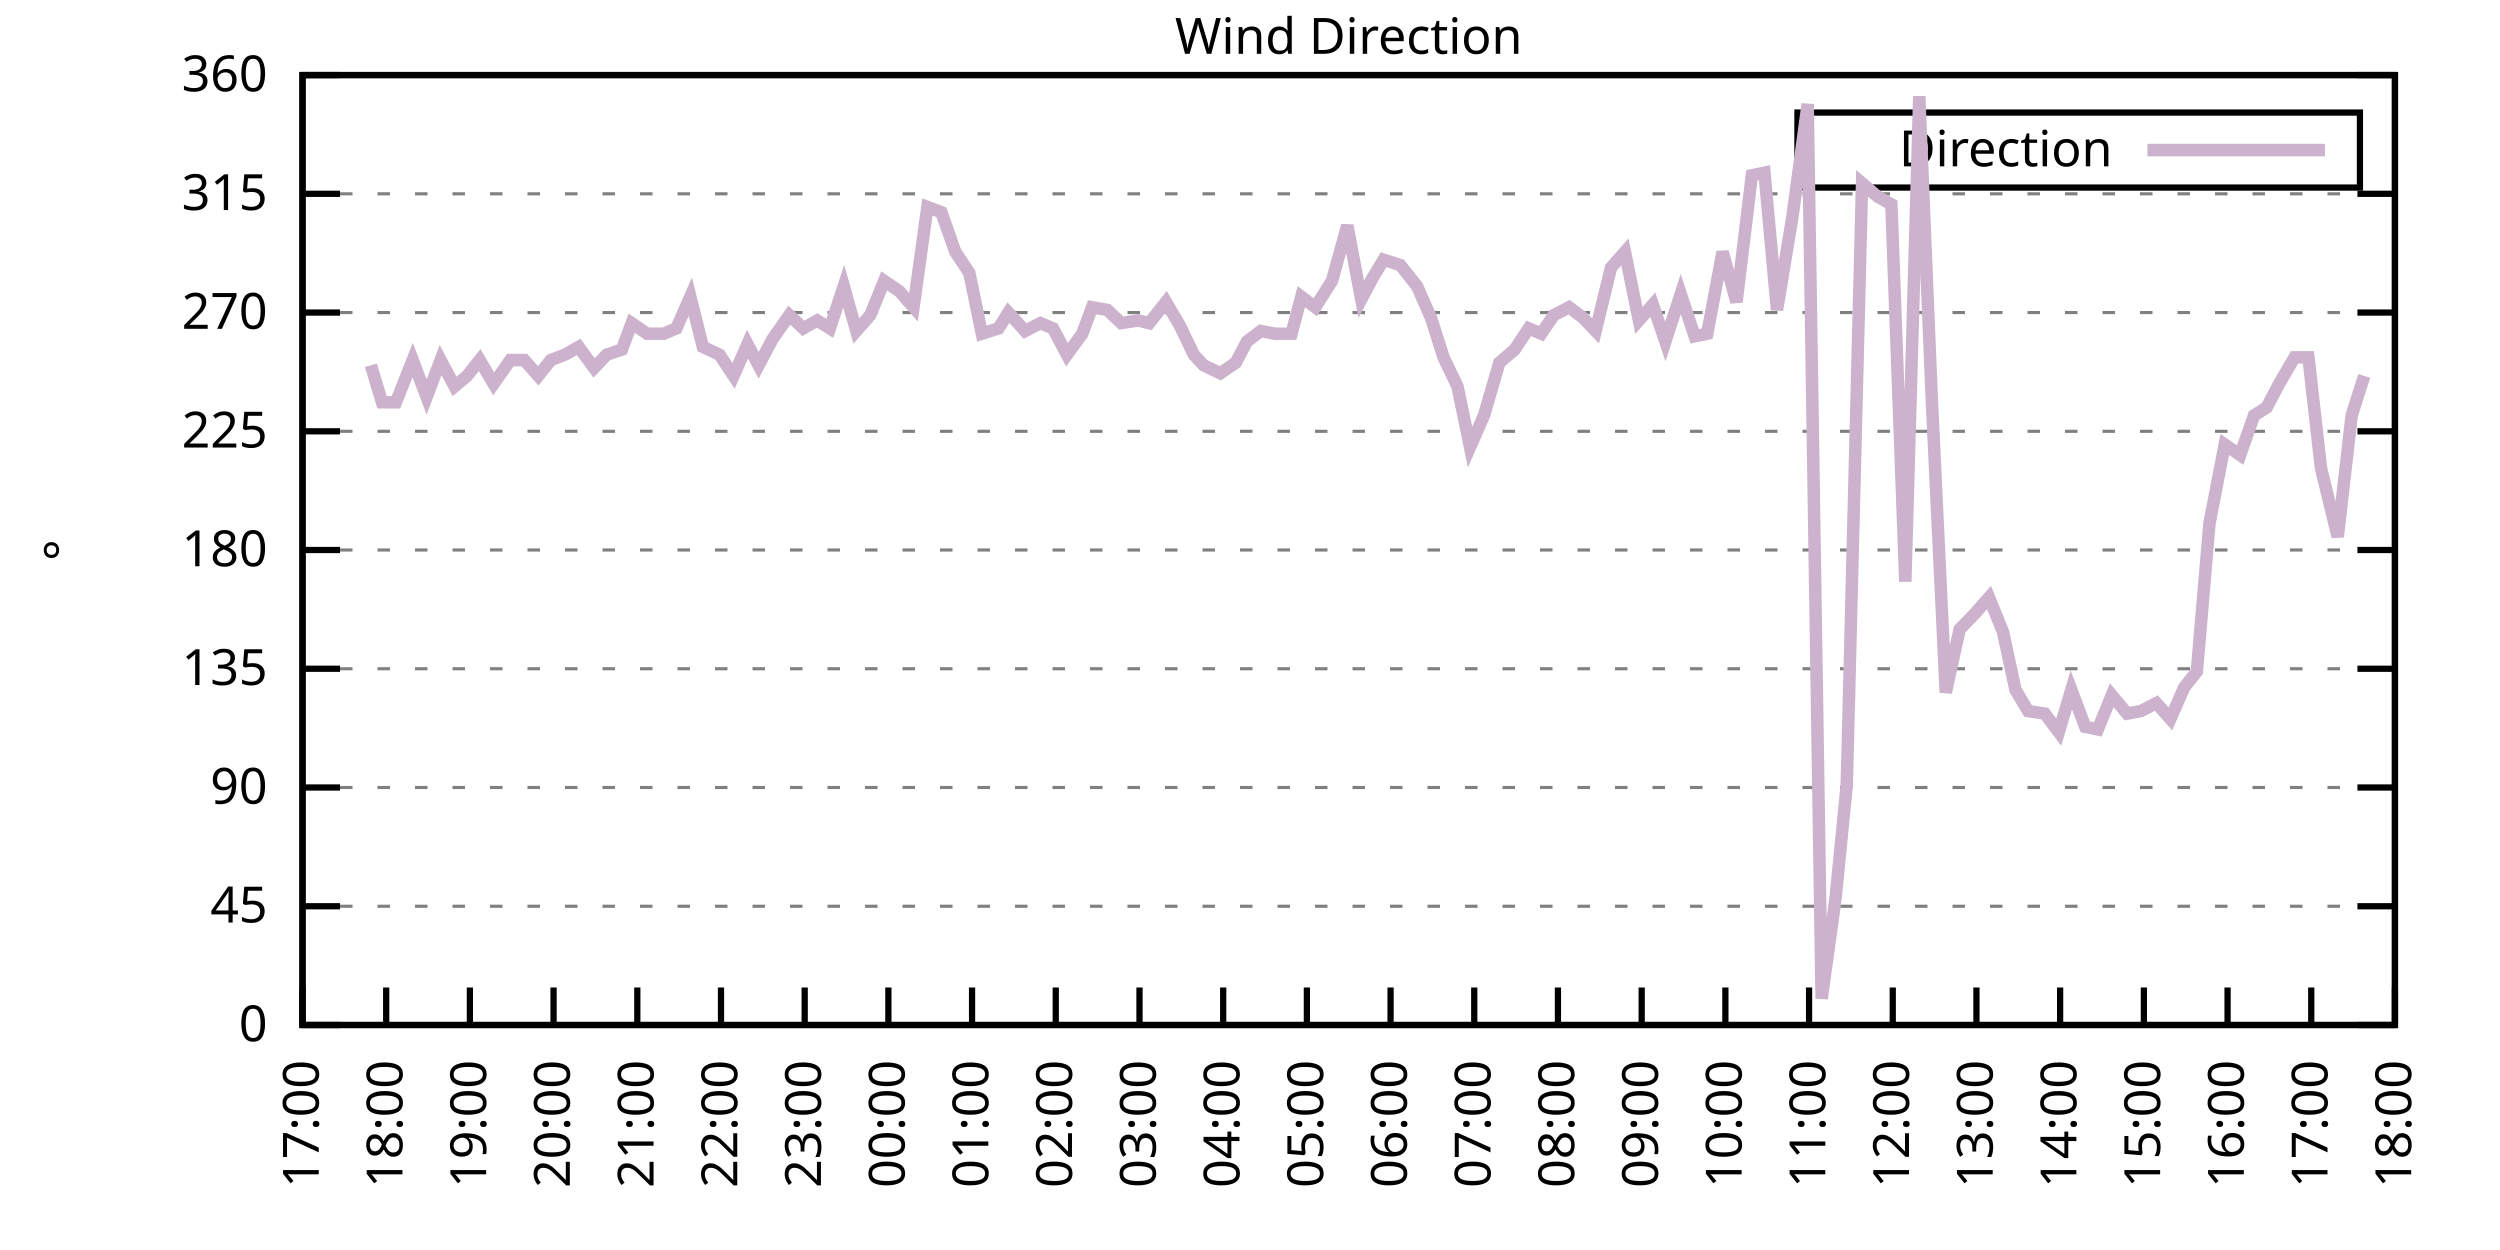
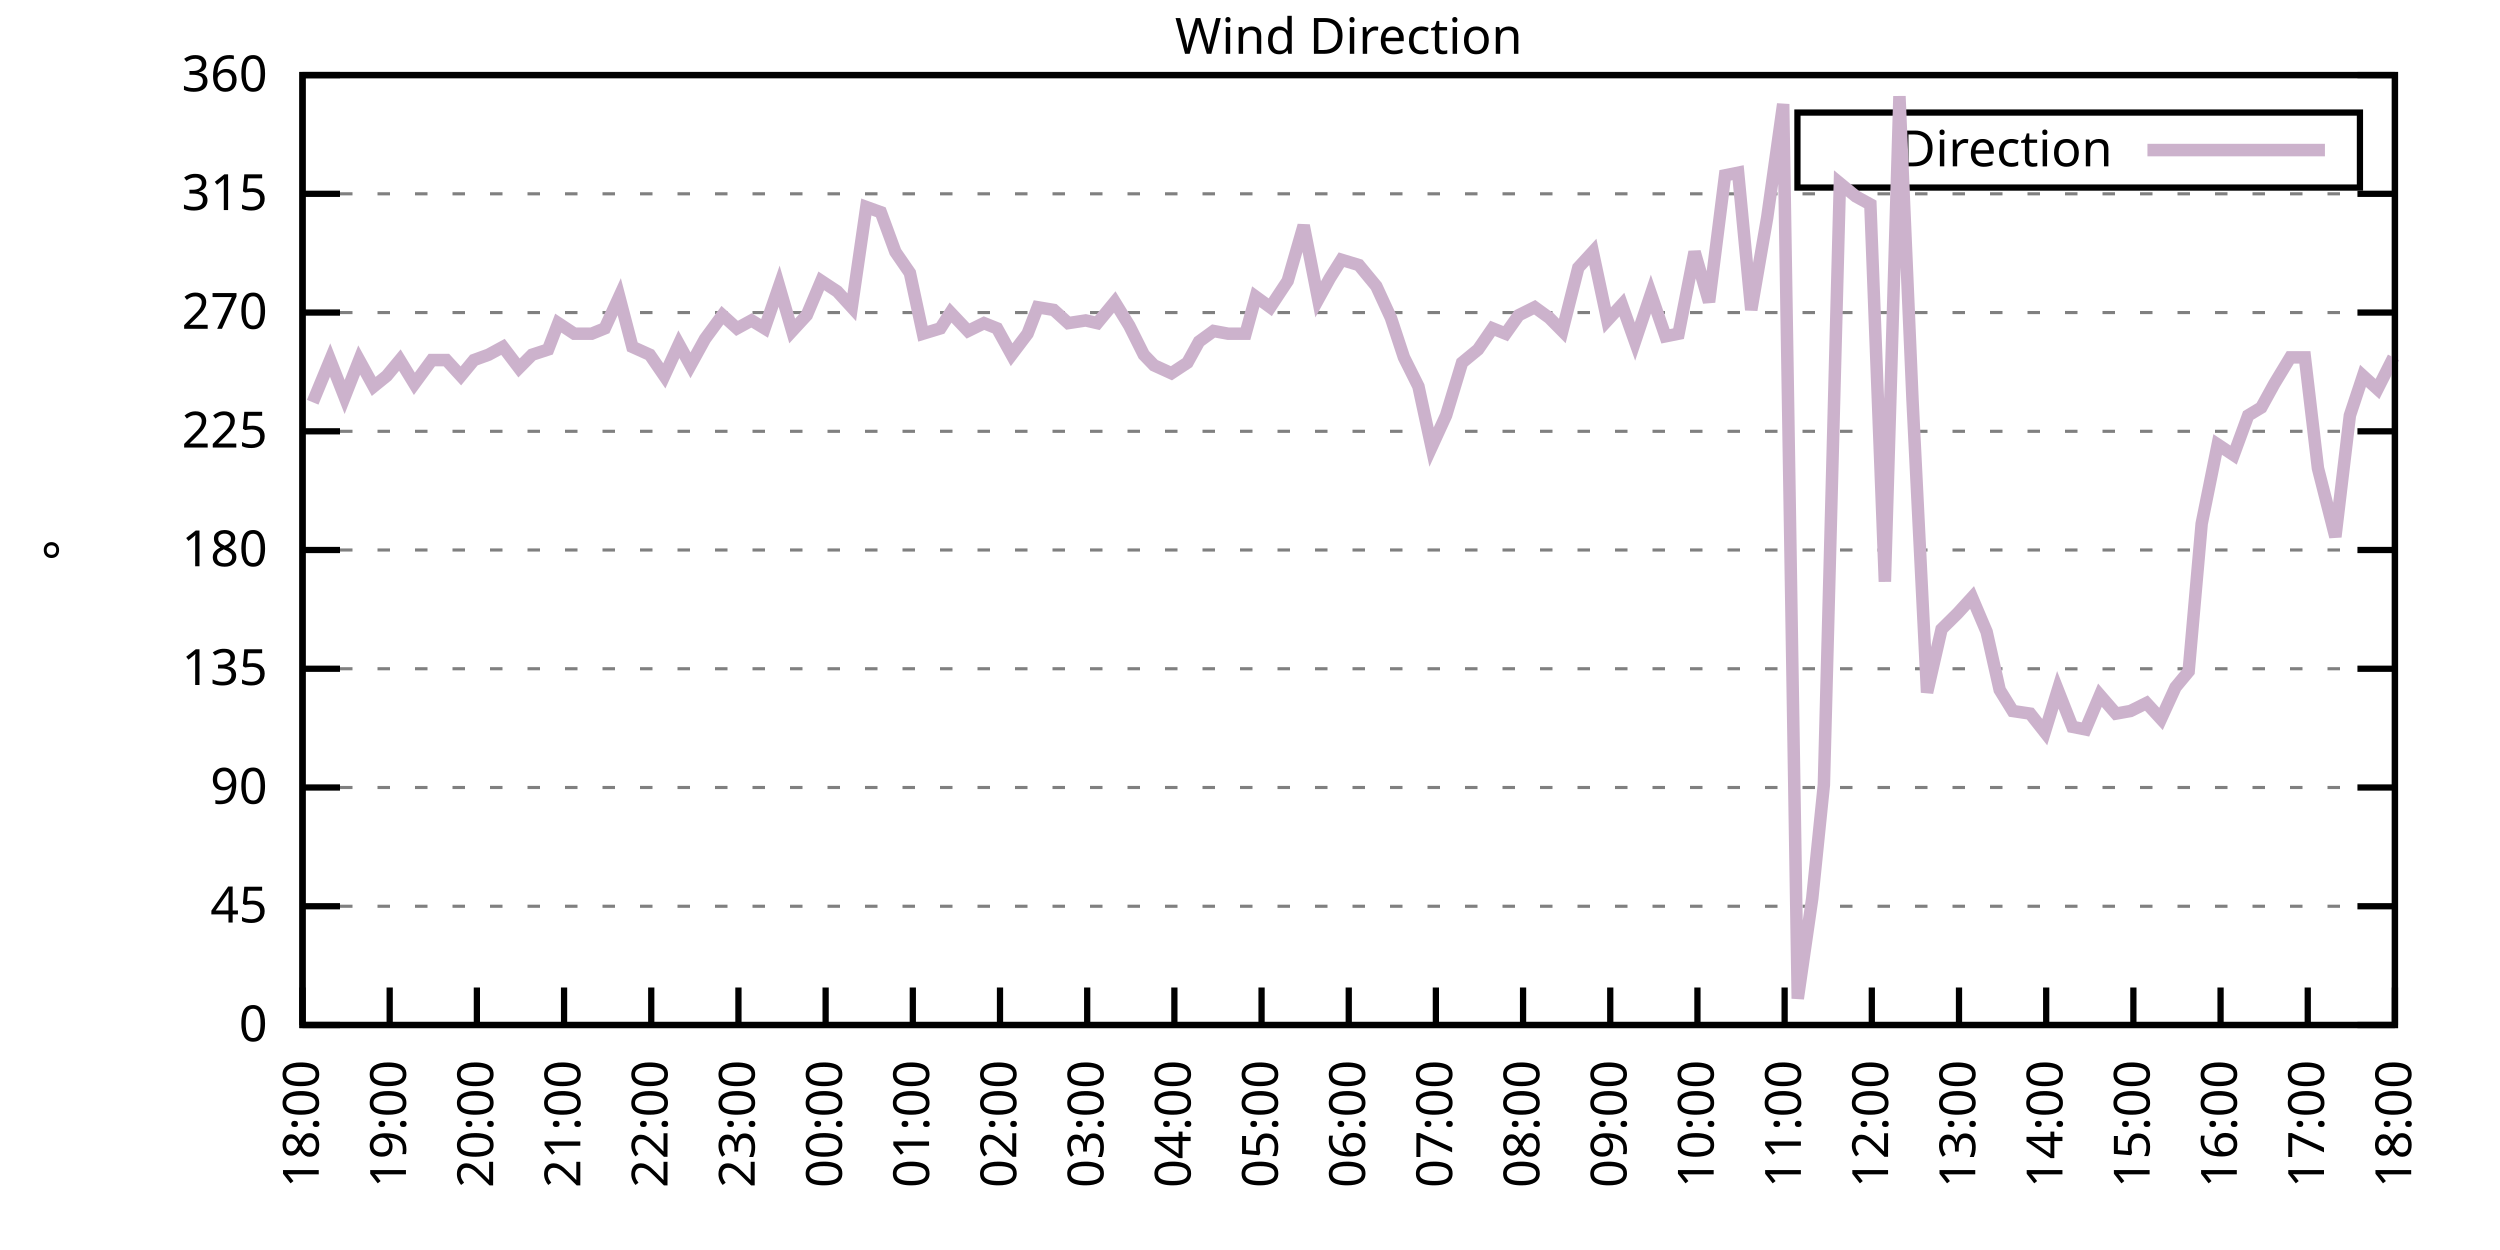
<svg xmlns="http://www.w3.org/2000/svg" xmlns:xlink="http://www.w3.org/1999/xlink" width="400" height="200" viewBox="0 0 400 200">
  <g id="gnuplot_canvas">
    <rect x="0" y="0" width="400" height="200" fill="none" />
    <defs>
      <circle id="gpDot" r="0.5" stroke-width="0.5" stroke="currentColor" />
      <path id="gpPt0" stroke-width="0.333" stroke="currentColor" d="M-1,0 h2 M0,-1 v2" />
      <path id="gpPt1" stroke-width="0.333" stroke="currentColor" d="M-1,-1 L1,1 M1,-1 L-1,1" />
      <path id="gpPt2" stroke-width="0.333" stroke="currentColor" d="M-1,0 L1,0 M0,-1 L0,1 M-1,-1 L1,1 M-1,1 L1,-1" />
      <rect id="gpPt3" stroke-width="0.333" stroke="currentColor" x="-1" y="-1" width="2" height="2" />
      <rect id="gpPt4" stroke-width="0.333" stroke="currentColor" fill="currentColor" x="-1" y="-1" width="2" height="2" />
      <circle id="gpPt5" stroke-width="0.333" stroke="currentColor" cx="0" cy="0" r="1" />
      <use xlink:href="#gpPt5" id="gpPt6" fill="currentColor" stroke="none" />
      <path id="gpPt7" stroke-width="0.333" stroke="currentColor" d="M0,-1.33 L-1.33,0.67 L1.33,0.67 z" />
      <use xlink:href="#gpPt7" id="gpPt8" fill="currentColor" stroke="none" />
      <use xlink:href="#gpPt7" id="gpPt9" stroke="currentColor" transform="rotate(180)" />
      <use xlink:href="#gpPt9" id="gpPt10" fill="currentColor" stroke="none" />
      <use xlink:href="#gpPt3" id="gpPt11" stroke="currentColor" transform="rotate(45)" />
      <use xlink:href="#gpPt11" id="gpPt12" fill="currentColor" stroke="none" />
      <path id="gpPt13" stroke-width="0.333" stroke="currentColor" d="M0,1.330 L1.265,0.411 L0.782,-1.067 L-0.782,-1.076 L-1.265,0.411 z" />
      <use xlink:href="#gpPt13" id="gpPt14" fill="currentColor" stroke="none" />
      <filter id="textbox" filterUnits="objectBoundingBox" x="0" y="0" height="1" width="1">
        <feFlood flood-color="white" flood-opacity="1" result="bgnd" />
        <feComposite in="SourceGraphic" in2="bgnd" operator="atop" />
      </filter>
      <filter id="greybox" filterUnits="objectBoundingBox" x="0" y="0" height="1" width="1">
        <feFlood flood-color="lightgrey" flood-opacity="1" result="grey" />
        <feComposite in="SourceGraphic" in2="grey" operator="atop" />
      </filter>
    </defs>
    <g fill="none" color="white" stroke="currentColor" stroke-width="1.00" stroke-linecap="butt" stroke-linejoin="miter">
</g>
    <g fill="none" color="black" stroke="currentColor" stroke-width="1.00" stroke-linecap="butt" stroke-linejoin="miter">
      <g stroke="none" shape-rendering="crispEdges">
        <polygon fill="rgb(255, 255, 255)" points="48.40,164.00 383.18,164.00 383.18,12.02 48.40,12.02 " />
      </g>
    </g>
    <g fill="none" color="black" stroke="currentColor" stroke-width="1.00" stroke-linecap="butt" stroke-linejoin="miter">
</g>
    <g fill="none" color="black" stroke="black" stroke-width="0.50" stroke-linecap="butt" stroke-linejoin="miter">
</g>
    <g fill="none" color="gray" stroke="currentColor" stroke-width="0.50" stroke-linecap="butt" stroke-linejoin="miter">
      <path stroke="gray" stroke-dasharray="2,4" class="gridline" d="M48.40,164.00 L383.19,164.00  " />
    </g>
    <g fill="none" color="gray" stroke="gray" stroke-width="1.00" stroke-linecap="butt" stroke-linejoin="miter">
</g>
    <g fill="none" color="black" stroke="currentColor" stroke-width="1.00" stroke-linecap="butt" stroke-linejoin="miter">
      <path stroke="black" d="M48.40,164.00 L54.40,164.00 M383.19,164.00 L377.19,164.00  " />
      <g transform="translate(42.80,166.60)" stroke="none" fill="black" font-family="Sans" font-size="8.00" text-anchor="end">
        <text>
          <tspan font-family="Sans"> 0</tspan>
        </text>
      </g>
    </g>
    <g fill="none" color="black" stroke="currentColor" stroke-width="1.00" stroke-linecap="butt" stroke-linejoin="miter">
</g>
    <g fill="none" color="black" stroke="black" stroke-width="0.50" stroke-linecap="butt" stroke-linejoin="miter">
</g>
    <g fill="none" color="gray" stroke="currentColor" stroke-width="0.50" stroke-linecap="butt" stroke-linejoin="miter">
      <path stroke="gray" stroke-dasharray="2,4" class="gridline" d="M48.40,145.00 L383.19,145.00  " />
    </g>
    <g fill="none" color="gray" stroke="gray" stroke-width="1.00" stroke-linecap="butt" stroke-linejoin="miter">
</g>
    <g fill="none" color="black" stroke="currentColor" stroke-width="1.00" stroke-linecap="butt" stroke-linejoin="miter">
      <path stroke="black" d="M48.40,145.00 L54.40,145.00 M383.19,145.00 L377.19,145.00  " />
      <g transform="translate(42.80,147.60)" stroke="none" fill="black" font-family="Sans" font-size="8.00" text-anchor="end">
        <text>
          <tspan font-family="Sans"> 45</tspan>
        </text>
      </g>
    </g>
    <g fill="none" color="black" stroke="currentColor" stroke-width="1.00" stroke-linecap="butt" stroke-linejoin="miter">
</g>
    <g fill="none" color="black" stroke="black" stroke-width="0.50" stroke-linecap="butt" stroke-linejoin="miter">
</g>
    <g fill="none" color="gray" stroke="currentColor" stroke-width="0.50" stroke-linecap="butt" stroke-linejoin="miter">
      <path stroke="gray" stroke-dasharray="2,4" class="gridline" d="M48.40,126.00 L383.19,126.00  " />
    </g>
    <g fill="none" color="gray" stroke="gray" stroke-width="1.00" stroke-linecap="butt" stroke-linejoin="miter">
</g>
    <g fill="none" color="black" stroke="currentColor" stroke-width="1.00" stroke-linecap="butt" stroke-linejoin="miter">
      <path stroke="black" d="M48.40,126.00 L54.40,126.00 M383.19,126.00 L377.19,126.00  " />
      <g transform="translate(42.80,128.60)" stroke="none" fill="black" font-family="Sans" font-size="8.00" text-anchor="end">
        <text>
          <tspan font-family="Sans"> 90</tspan>
        </text>
      </g>
    </g>
    <g fill="none" color="black" stroke="currentColor" stroke-width="1.00" stroke-linecap="butt" stroke-linejoin="miter">
</g>
    <g fill="none" color="black" stroke="black" stroke-width="0.50" stroke-linecap="butt" stroke-linejoin="miter">
</g>
    <g fill="none" color="gray" stroke="currentColor" stroke-width="0.50" stroke-linecap="butt" stroke-linejoin="miter">
      <path stroke="gray" stroke-dasharray="2,4" class="gridline" d="M48.40,107.00 L383.19,107.00  " />
    </g>
    <g fill="none" color="gray" stroke="gray" stroke-width="1.00" stroke-linecap="butt" stroke-linejoin="miter">
</g>
    <g fill="none" color="black" stroke="currentColor" stroke-width="1.00" stroke-linecap="butt" stroke-linejoin="miter">
      <path stroke="black" d="M48.40,107.00 L54.40,107.00 M383.19,107.00 L377.19,107.00  " />
      <g transform="translate(42.80,109.60)" stroke="none" fill="black" font-family="Sans" font-size="8.00" text-anchor="end">
        <text>
          <tspan font-family="Sans"> 135</tspan>
        </text>
      </g>
    </g>
    <g fill="none" color="black" stroke="currentColor" stroke-width="1.00" stroke-linecap="butt" stroke-linejoin="miter">
</g>
    <g fill="none" color="black" stroke="black" stroke-width="0.50" stroke-linecap="butt" stroke-linejoin="miter">
</g>
    <g fill="none" color="gray" stroke="currentColor" stroke-width="0.50" stroke-linecap="butt" stroke-linejoin="miter">
      <path stroke="gray" stroke-dasharray="2,4" class="gridline" d="M48.40,88.00 L383.19,88.00  " />
    </g>
    <g fill="none" color="gray" stroke="gray" stroke-width="1.00" stroke-linecap="butt" stroke-linejoin="miter">
</g>
    <g fill="none" color="black" stroke="currentColor" stroke-width="1.00" stroke-linecap="butt" stroke-linejoin="miter">
      <path stroke="black" d="M48.40,88.00 L54.40,88.00 M383.19,88.00 L377.19,88.00  " />
      <g transform="translate(42.80,90.60)" stroke="none" fill="black" font-family="Sans" font-size="8.00" text-anchor="end">
        <text>
          <tspan font-family="Sans"> 180</tspan>
        </text>
      </g>
    </g>
    <g fill="none" color="black" stroke="currentColor" stroke-width="1.00" stroke-linecap="butt" stroke-linejoin="miter">
</g>
    <g fill="none" color="black" stroke="black" stroke-width="0.50" stroke-linecap="butt" stroke-linejoin="miter">
</g>
    <g fill="none" color="gray" stroke="currentColor" stroke-width="0.50" stroke-linecap="butt" stroke-linejoin="miter">
      <path stroke="gray" stroke-dasharray="2,4" class="gridline" d="M48.40,69.01 L383.19,69.01  " />
    </g>
    <g fill="none" color="gray" stroke="gray" stroke-width="1.00" stroke-linecap="butt" stroke-linejoin="miter">
</g>
    <g fill="none" color="black" stroke="currentColor" stroke-width="1.00" stroke-linecap="butt" stroke-linejoin="miter">
      <path stroke="black" d="M48.40,69.01 L54.40,69.01 M383.19,69.01 L377.19,69.01  " />
      <g transform="translate(42.80,71.61)" stroke="none" fill="black" font-family="Sans" font-size="8.00" text-anchor="end">
        <text>
          <tspan font-family="Sans"> 225</tspan>
        </text>
      </g>
    </g>
    <g fill="none" color="black" stroke="currentColor" stroke-width="1.00" stroke-linecap="butt" stroke-linejoin="miter">
</g>
    <g fill="none" color="black" stroke="black" stroke-width="0.50" stroke-linecap="butt" stroke-linejoin="miter">
</g>
    <g fill="none" color="gray" stroke="currentColor" stroke-width="0.50" stroke-linecap="butt" stroke-linejoin="miter">
      <path stroke="gray" stroke-dasharray="2,4" class="gridline" d="M48.40,50.01 L383.19,50.01  " />
    </g>
    <g fill="none" color="gray" stroke="gray" stroke-width="1.00" stroke-linecap="butt" stroke-linejoin="miter">
</g>
    <g fill="none" color="black" stroke="currentColor" stroke-width="1.00" stroke-linecap="butt" stroke-linejoin="miter">
      <path stroke="black" d="M48.40,50.01 L54.40,50.01 M383.19,50.01 L377.19,50.01  " />
      <g transform="translate(42.80,52.61)" stroke="none" fill="black" font-family="Sans" font-size="8.00" text-anchor="end">
        <text>
          <tspan font-family="Sans"> 270</tspan>
        </text>
      </g>
    </g>
    <g fill="none" color="black" stroke="currentColor" stroke-width="1.00" stroke-linecap="butt" stroke-linejoin="miter">
</g>
    <g fill="none" color="black" stroke="black" stroke-width="0.50" stroke-linecap="butt" stroke-linejoin="miter">
</g>
    <g fill="none" color="gray" stroke="currentColor" stroke-width="0.50" stroke-linecap="butt" stroke-linejoin="miter">
      <path stroke="gray" stroke-dasharray="2,4" class="gridline" d="M48.40,31.01 L383.19,31.01  " />
    </g>
    <g fill="none" color="gray" stroke="gray" stroke-width="1.00" stroke-linecap="butt" stroke-linejoin="miter">
</g>
    <g fill="none" color="black" stroke="currentColor" stroke-width="1.00" stroke-linecap="butt" stroke-linejoin="miter">
      <path stroke="black" d="M48.40,31.01 L54.40,31.01 M383.19,31.01 L377.19,31.01  " />
      <g transform="translate(42.80,33.61)" stroke="none" fill="black" font-family="Sans" font-size="8.00" text-anchor="end">
        <text>
          <tspan font-family="Sans"> 315</tspan>
        </text>
      </g>
    </g>
    <g fill="none" color="black" stroke="currentColor" stroke-width="1.00" stroke-linecap="butt" stroke-linejoin="miter">
</g>
    <g fill="none" color="black" stroke="black" stroke-width="0.50" stroke-linecap="butt" stroke-linejoin="miter">
</g>
    <g fill="none" color="gray" stroke="currentColor" stroke-width="0.50" stroke-linecap="butt" stroke-linejoin="miter">
      <path stroke="gray" stroke-dasharray="2,4" class="gridline" d="M48.40,12.01 L383.19,12.01  " />
    </g>
    <g fill="none" color="gray" stroke="gray" stroke-width="1.00" stroke-linecap="butt" stroke-linejoin="miter">
</g>
    <g fill="none" color="black" stroke="currentColor" stroke-width="1.00" stroke-linecap="butt" stroke-linejoin="miter">
      <path stroke="black" d="M48.40,12.01 L54.40,12.01 M383.19,12.01 L377.19,12.01  " />
      <g transform="translate(42.80,14.61)" stroke="none" fill="black" font-family="Sans" font-size="8.00" text-anchor="end">
        <text>
          <tspan font-family="Sans"> 360</tspan>
        </text>
      </g>
    </g>
    <g fill="none" color="black" stroke="currentColor" stroke-width="1.00" stroke-linecap="butt" stroke-linejoin="miter">
      <path stroke="black" d="M48.40,164.00 L48.40,158.00  " />
      <g transform="translate(51.00,169.60) rotate(270.00)" stroke="none" fill="black" font-family="Sans" font-size="8.00" text-anchor="end">
        <text>
-           <tspan font-family="Sans">17:00</tspan>
-         </text>
-       </g>
-     </g>
-     <g fill="none" color="black" stroke="currentColor" stroke-width="1.00" stroke-linecap="butt" stroke-linejoin="miter">
-       <path stroke="black" d="M61.79,164.00 L61.79,158.00  " />
-       <g transform="translate(64.39,169.60) rotate(270.00)" stroke="none" fill="black" font-family="Sans" font-size="8.00" text-anchor="end">
-         <text>
          <tspan font-family="Sans">18:00</tspan>
        </text>
      </g>
    </g>
    <g fill="none" color="black" stroke="currentColor" stroke-width="1.00" stroke-linecap="butt" stroke-linejoin="miter">
-       <path stroke="black" d="M75.18,164.00 L75.18,158.00  " />
-       <g transform="translate(77.78,169.60) rotate(270.00)" stroke="none" fill="black" font-family="Sans" font-size="8.00" text-anchor="end">
+       <path stroke="black" d="M62.35,164.00 L62.35,158.00  " />
+       <g transform="translate(64.95,169.60) rotate(270.00)" stroke="none" fill="black" font-family="Sans" font-size="8.00" text-anchor="end">
        <text>
          <tspan font-family="Sans">19:00</tspan>
        </text>
      </g>
    </g>
    <g fill="none" color="black" stroke="currentColor" stroke-width="1.00" stroke-linecap="butt" stroke-linejoin="miter">
-       <path stroke="black" d="M88.57,164.00 L88.57,158.00  " />
-       <g transform="translate(91.17,169.60) rotate(270.00)" stroke="none" fill="black" font-family="Sans" font-size="8.00" text-anchor="end">
+       <path stroke="black" d="M76.30,164.00 L76.30,158.00  " />
+       <g transform="translate(78.90,169.60) rotate(270.00)" stroke="none" fill="black" font-family="Sans" font-size="8.00" text-anchor="end">
        <text>
          <tspan font-family="Sans">20:00</tspan>
        </text>
      </g>
    </g>
    <g fill="none" color="black" stroke="currentColor" stroke-width="1.00" stroke-linecap="butt" stroke-linejoin="miter">
-       <path stroke="black" d="M101.97,164.00 L101.97,158.00  " />
-       <g transform="translate(104.57,169.60) rotate(270.00)" stroke="none" fill="black" font-family="Sans" font-size="8.00" text-anchor="end">
+       <path stroke="black" d="M90.25,164.00 L90.25,158.00  " />
+       <g transform="translate(92.85,169.60) rotate(270.00)" stroke="none" fill="black" font-family="Sans" font-size="8.00" text-anchor="end">
        <text>
          <tspan font-family="Sans">21:00</tspan>
        </text>
      </g>
    </g>
    <g fill="none" color="black" stroke="currentColor" stroke-width="1.00" stroke-linecap="butt" stroke-linejoin="miter">
-       <path stroke="black" d="M115.36,164.00 L115.36,158.00  " />
-       <g transform="translate(117.96,169.60) rotate(270.00)" stroke="none" fill="black" font-family="Sans" font-size="8.00" text-anchor="end">
+       <path stroke="black" d="M104.20,164.00 L104.20,158.00  " />
+       <g transform="translate(106.80,169.60) rotate(270.00)" stroke="none" fill="black" font-family="Sans" font-size="8.00" text-anchor="end">
        <text>
          <tspan font-family="Sans">22:00</tspan>
        </text>
      </g>
    </g>
    <g fill="none" color="black" stroke="currentColor" stroke-width="1.00" stroke-linecap="butt" stroke-linejoin="miter">
-       <path stroke="black" d="M128.75,164.00 L128.75,158.00  " />
-       <g transform="translate(131.35,169.60) rotate(270.00)" stroke="none" fill="black" font-family="Sans" font-size="8.00" text-anchor="end">
+       <path stroke="black" d="M118.15,164.00 L118.15,158.00  " />
+       <g transform="translate(120.75,169.60) rotate(270.00)" stroke="none" fill="black" font-family="Sans" font-size="8.00" text-anchor="end">
        <text>
          <tspan font-family="Sans">23:00</tspan>
        </text>
      </g>
    </g>
    <g fill="none" color="black" stroke="currentColor" stroke-width="1.00" stroke-linecap="butt" stroke-linejoin="miter">
-       <path stroke="black" d="M142.14,164.00 L142.14,158.00  " />
-       <g transform="translate(144.74,169.60) rotate(270.00)" stroke="none" fill="black" font-family="Sans" font-size="8.00" text-anchor="end">
+       <path stroke="black" d="M132.10,164.00 L132.10,158.00  " />
+       <g transform="translate(134.70,169.60) rotate(270.00)" stroke="none" fill="black" font-family="Sans" font-size="8.00" text-anchor="end">
        <text>
          <tspan font-family="Sans">00:00</tspan>
        </text>
      </g>
    </g>
    <g fill="none" color="black" stroke="currentColor" stroke-width="1.00" stroke-linecap="butt" stroke-linejoin="miter">
-       <path stroke="black" d="M155.53,164.00 L155.53,158.00  " />
-       <g transform="translate(158.13,169.60) rotate(270.00)" stroke="none" fill="black" font-family="Sans" font-size="8.00" text-anchor="end">
+       <path stroke="black" d="M146.05,164.00 L146.05,158.00  " />
+       <g transform="translate(148.65,169.60) rotate(270.00)" stroke="none" fill="black" font-family="Sans" font-size="8.00" text-anchor="end">
        <text>
          <tspan font-family="Sans">01:00</tspan>
        </text>
      </g>
    </g>
    <g fill="none" color="black" stroke="currentColor" stroke-width="1.00" stroke-linecap="butt" stroke-linejoin="miter">
-       <path stroke="black" d="M168.92,164.00 L168.92,158.00  " />
-       <g transform="translate(171.52,169.60) rotate(270.00)" stroke="none" fill="black" font-family="Sans" font-size="8.00" text-anchor="end">
+       <path stroke="black" d="M160.00,164.00 L160.00,158.00  " />
+       <g transform="translate(162.60,169.60) rotate(270.00)" stroke="none" fill="black" font-family="Sans" font-size="8.00" text-anchor="end">
        <text>
          <tspan font-family="Sans">02:00</tspan>
        </text>
      </g>
    </g>
    <g fill="none" color="black" stroke="currentColor" stroke-width="1.00" stroke-linecap="butt" stroke-linejoin="miter">
-       <path stroke="black" d="M182.32,164.00 L182.32,158.00  " />
-       <g transform="translate(184.92,169.60) rotate(270.00)" stroke="none" fill="black" font-family="Sans" font-size="8.00" text-anchor="end">
+       <path stroke="black" d="M173.95,164.00 L173.95,158.00  " />
+       <g transform="translate(176.55,169.60) rotate(270.00)" stroke="none" fill="black" font-family="Sans" font-size="8.00" text-anchor="end">
        <text>
          <tspan font-family="Sans">03:00</tspan>
        </text>
      </g>
    </g>
    <g fill="none" color="black" stroke="currentColor" stroke-width="1.00" stroke-linecap="butt" stroke-linejoin="miter">
-       <path stroke="black" d="M195.71,164.00 L195.71,158.00  " />
-       <g transform="translate(198.31,169.60) rotate(270.00)" stroke="none" fill="black" font-family="Sans" font-size="8.00" text-anchor="end">
+       <path stroke="black" d="M187.90,164.00 L187.90,158.00  " />
+       <g transform="translate(190.50,169.60) rotate(270.00)" stroke="none" fill="black" font-family="Sans" font-size="8.00" text-anchor="end">
        <text>
          <tspan font-family="Sans">04:00</tspan>
        </text>
      </g>
    </g>
    <g fill="none" color="black" stroke="currentColor" stroke-width="1.00" stroke-linecap="butt" stroke-linejoin="miter">
-       <path stroke="black" d="M209.10,164.00 L209.10,158.00  " />
-       <g transform="translate(211.70,169.60) rotate(270.00)" stroke="none" fill="black" font-family="Sans" font-size="8.00" text-anchor="end">
+       <path stroke="black" d="M201.85,164.00 L201.85,158.00  " />
+       <g transform="translate(204.45,169.60) rotate(270.00)" stroke="none" fill="black" font-family="Sans" font-size="8.00" text-anchor="end">
        <text>
          <tspan font-family="Sans">05:00</tspan>
        </text>
      </g>
    </g>
    <g fill="none" color="black" stroke="currentColor" stroke-width="1.00" stroke-linecap="butt" stroke-linejoin="miter">
-       <path stroke="black" d="M222.49,164.00 L222.49,158.00  " />
-       <g transform="translate(225.09,169.60) rotate(270.00)" stroke="none" fill="black" font-family="Sans" font-size="8.00" text-anchor="end">
+       <path stroke="black" d="M215.80,164.00 L215.80,158.00  " />
+       <g transform="translate(218.40,169.60) rotate(270.00)" stroke="none" fill="black" font-family="Sans" font-size="8.00" text-anchor="end">
        <text>
          <tspan font-family="Sans">06:00</tspan>
        </text>
      </g>
    </g>
    <g fill="none" color="black" stroke="currentColor" stroke-width="1.00" stroke-linecap="butt" stroke-linejoin="miter">
-       <path stroke="black" d="M235.88,164.00 L235.88,158.00  " />
-       <g transform="translate(238.48,169.60) rotate(270.00)" stroke="none" fill="black" font-family="Sans" font-size="8.00" text-anchor="end">
+       <path stroke="black" d="M229.74,164.00 L229.74,158.00  " />
+       <g transform="translate(232.34,169.60) rotate(270.00)" stroke="none" fill="black" font-family="Sans" font-size="8.00" text-anchor="end">
        <text>
          <tspan font-family="Sans">07:00</tspan>
        </text>
      </g>
    </g>
    <g fill="none" color="black" stroke="currentColor" stroke-width="1.00" stroke-linecap="butt" stroke-linejoin="miter">
-       <path stroke="black" d="M249.27,164.00 L249.27,158.00  " />
-       <g transform="translate(251.87,169.60) rotate(270.00)" stroke="none" fill="black" font-family="Sans" font-size="8.00" text-anchor="end">
+       <path stroke="black" d="M243.69,164.00 L243.69,158.00  " />
+       <g transform="translate(246.29,169.60) rotate(270.00)" stroke="none" fill="black" font-family="Sans" font-size="8.00" text-anchor="end">
        <text>
          <tspan font-family="Sans">08:00</tspan>
        </text>
      </g>
    </g>
    <g fill="none" color="black" stroke="currentColor" stroke-width="1.00" stroke-linecap="butt" stroke-linejoin="miter">
-       <path stroke="black" d="M262.67,164.00 L262.67,158.00  " />
-       <g transform="translate(265.27,169.60) rotate(270.00)" stroke="none" fill="black" font-family="Sans" font-size="8.00" text-anchor="end">
+       <path stroke="black" d="M257.64,164.00 L257.64,158.00  " />
+       <g transform="translate(260.24,169.60) rotate(270.00)" stroke="none" fill="black" font-family="Sans" font-size="8.00" text-anchor="end">
        <text>
          <tspan font-family="Sans">09:00</tspan>
        </text>
      </g>
    </g>
    <g fill="none" color="black" stroke="currentColor" stroke-width="1.00" stroke-linecap="butt" stroke-linejoin="miter">
-       <path stroke="black" d="M276.06,164.00 L276.06,158.00  " />
-       <g transform="translate(278.66,169.60) rotate(270.00)" stroke="none" fill="black" font-family="Sans" font-size="8.00" text-anchor="end">
+       <path stroke="black" d="M271.59,164.00 L271.59,158.00  " />
+       <g transform="translate(274.19,169.60) rotate(270.00)" stroke="none" fill="black" font-family="Sans" font-size="8.00" text-anchor="end">
        <text>
          <tspan font-family="Sans">10:00</tspan>
        </text>
      </g>
    </g>
    <g fill="none" color="black" stroke="currentColor" stroke-width="1.00" stroke-linecap="butt" stroke-linejoin="miter">
-       <path stroke="black" d="M289.45,164.00 L289.45,158.00  " />
-       <g transform="translate(292.05,169.60) rotate(270.00)" stroke="none" fill="black" font-family="Sans" font-size="8.00" text-anchor="end">
+       <path stroke="black" d="M285.54,164.00 L285.54,158.00  " />
+       <g transform="translate(288.14,169.60) rotate(270.00)" stroke="none" fill="black" font-family="Sans" font-size="8.00" text-anchor="end">
        <text>
          <tspan font-family="Sans">11:00</tspan>
        </text>
      </g>
    </g>
    <g fill="none" color="black" stroke="currentColor" stroke-width="1.00" stroke-linecap="butt" stroke-linejoin="miter">
-       <path stroke="black" d="M302.84,164.00 L302.84,158.00  " />
-       <g transform="translate(305.44,169.60) rotate(270.00)" stroke="none" fill="black" font-family="Sans" font-size="8.00" text-anchor="end">
+       <path stroke="black" d="M299.49,164.00 L299.49,158.00  " />
+       <g transform="translate(302.09,169.60) rotate(270.00)" stroke="none" fill="black" font-family="Sans" font-size="8.00" text-anchor="end">
        <text>
          <tspan font-family="Sans">12:00</tspan>
        </text>
      </g>
    </g>
    <g fill="none" color="black" stroke="currentColor" stroke-width="1.00" stroke-linecap="butt" stroke-linejoin="miter">
-       <path stroke="black" d="M316.23,164.00 L316.23,158.00  " />
-       <g transform="translate(318.83,169.60) rotate(270.00)" stroke="none" fill="black" font-family="Sans" font-size="8.00" text-anchor="end">
+       <path stroke="black" d="M313.44,164.00 L313.44,158.00  " />
+       <g transform="translate(316.04,169.60) rotate(270.00)" stroke="none" fill="black" font-family="Sans" font-size="8.00" text-anchor="end">
        <text>
          <tspan font-family="Sans">13:00</tspan>
        </text>
      </g>
    </g>
    <g fill="none" color="black" stroke="currentColor" stroke-width="1.00" stroke-linecap="butt" stroke-linejoin="miter">
-       <path stroke="black" d="M329.62,164.00 L329.62,158.00  " />
-       <g transform="translate(332.22,169.60) rotate(270.00)" stroke="none" fill="black" font-family="Sans" font-size="8.00" text-anchor="end">
+       <path stroke="black" d="M327.39,164.00 L327.39,158.00  " />
+       <g transform="translate(329.99,169.60) rotate(270.00)" stroke="none" fill="black" font-family="Sans" font-size="8.00" text-anchor="end">
        <text>
          <tspan font-family="Sans">14:00</tspan>
        </text>
      </g>
    </g>
    <g fill="none" color="black" stroke="currentColor" stroke-width="1.00" stroke-linecap="butt" stroke-linejoin="miter">
-       <path stroke="black" d="M343.02,164.00 L343.02,158.00  " />
-       <g transform="translate(345.62,169.60) rotate(270.00)" stroke="none" fill="black" font-family="Sans" font-size="8.00" text-anchor="end">
+       <path stroke="black" d="M341.34,164.00 L341.34,158.00  " />
+       <g transform="translate(343.94,169.60) rotate(270.00)" stroke="none" fill="black" font-family="Sans" font-size="8.00" text-anchor="end">
        <text>
          <tspan font-family="Sans">15:00</tspan>
        </text>
      </g>
    </g>
    <g fill="none" color="black" stroke="currentColor" stroke-width="1.00" stroke-linecap="butt" stroke-linejoin="miter">
-       <path stroke="black" d="M356.41,164.00 L356.41,158.00  " />
-       <g transform="translate(359.01,169.60) rotate(270.00)" stroke="none" fill="black" font-family="Sans" font-size="8.00" text-anchor="end">
+       <path stroke="black" d="M355.29,164.00 L355.29,158.00  " />
+       <g transform="translate(357.89,169.60) rotate(270.00)" stroke="none" fill="black" font-family="Sans" font-size="8.00" text-anchor="end">
        <text>
          <tspan font-family="Sans">16:00</tspan>
        </text>
      </g>
    </g>
    <g fill="none" color="black" stroke="currentColor" stroke-width="1.00" stroke-linecap="butt" stroke-linejoin="miter">
-       <path stroke="black" d="M369.80,164.00 L369.80,158.00  " />
-       <g transform="translate(372.40,169.60) rotate(270.00)" stroke="none" fill="black" font-family="Sans" font-size="8.00" text-anchor="end">
+       <path stroke="black" d="M369.24,164.00 L369.24,158.00  " />
+       <g transform="translate(371.84,169.60) rotate(270.00)" stroke="none" fill="black" font-family="Sans" font-size="8.00" text-anchor="end">
        <text>
          <tspan font-family="Sans">17:00</tspan>
        </text>
      </g>
    </g>
    <g fill="none" color="black" stroke="currentColor" stroke-width="1.00" stroke-linecap="butt" stroke-linejoin="miter">
      <path stroke="black" d="M383.19,164.00 L383.19,158.00  " />
      <g transform="translate(385.79,169.60) rotate(270.00)" stroke="none" fill="black" font-family="Sans" font-size="8.00" text-anchor="end">
        <text>
          <tspan font-family="Sans">18:00</tspan>
        </text>
      </g>
    </g>
    <g fill="none" color="black" stroke="currentColor" stroke-width="1.00" stroke-linecap="butt" stroke-linejoin="miter">
</g>
    <g fill="none" color="black" stroke="currentColor" stroke-width="1.00" stroke-linecap="butt" stroke-linejoin="miter">
      <path stroke="black" d="M48.40,12.01 L48.40,164.00 L383.19,164.00 L383.19,12.01 L48.40,12.01 Z  " />
    </g>
    <g fill="none" color="black" stroke="currentColor" stroke-width="1.00" stroke-linecap="butt" stroke-linejoin="miter">
</g>
    <g fill="none" color="black" stroke="currentColor" stroke-width="1.00" stroke-linecap="butt" stroke-linejoin="miter">
      <path stroke="black" d="M287.59,30.01 L287.59,18.01 L377.59,18.01 L377.59,30.01 L287.59,30.01 Z  " />
    </g>
    <g id="Wind_direction_plot_1">
      <g fill="none" color="white" stroke="black" stroke-width="2.00" stroke-linecap="butt" stroke-linejoin="miter">
</g>
      <g fill="none" color="black" stroke="currentColor" stroke-width="2.00" stroke-linecap="butt" stroke-linejoin="miter">
        <g transform="translate(337.99,26.61)" stroke="none" fill="black" font-family="Sans" font-size="8.00" text-anchor="end">
          <text>
            <tspan font-family="Sans">Direction</tspan>
          </text>
        </g>
      </g>
      <g fill="none" color="black" stroke="currentColor" stroke-width="2.00" stroke-linecap="butt" stroke-linejoin="miter">
-         <path stroke="rgb(204, 178, 204)" d="M343.59,24.01 L371.99,24.01 M59.34,58.45 L61.12,64.36 L63.35,64.36 L66.03,57.61 L68.26,63.52 L70.50,57.61   L72.73,61.83 L74.74,60.14 L76.75,57.61 L78.98,61.41 L81.66,57.61 L83.89,57.61 L86.12,60.14 L88.13,57.61   L90.36,56.76 L92.59,55.50 L95.05,58.87 L97.06,56.76 L99.51,55.92 L101.07,51.70 L103.53,53.39 L106.21,53.39   L108.22,52.54 L110.45,47.47 L112.46,55.50 L115.13,56.76 L117.37,60.14 L119.60,55.07 L121.38,58.45 L123.62,54.23   L126.29,50.43 L128.53,52.54 L130.76,51.27 L132.77,52.54 L135.00,45.79 L137.01,52.96 L139.24,50.43 L141.47,44.94   L143.93,46.63 L146.16,49.16 L148.39,33.12 L150.62,33.96 L152.85,40.30 L155.09,43.67 L157.10,53.39 L159.77,52.54   L161.34,50.01 L164.01,52.96 L166.47,51.70 L168.48,52.54 L170.71,56.76 L173.17,53.39 L174.73,49.16 L177.18,49.59   L179.41,51.70 L182.09,51.27 L183.88,51.70 L186.56,48.32 L188.79,52.12 L191.02,56.76 L192.58,58.45 L195.26,59.72   L197.72,58.03 L199.50,54.65 L201.73,52.96 L203.97,53.39 L206.64,53.39 L208.21,47.47 L210.44,49.16 L213.12,44.94   L215.57,36.08 L217.80,47.90 L219.59,44.52 L221.37,41.56 L224.05,42.41 L226.73,45.79 L228.96,50.85 L230.97,57.18   L233.20,61.83 L235.21,71.54 L237.44,66.47 L239.90,58.03 L242.36,55.92 L244.59,52.54 L246.60,53.39 L248.60,50.43   L251.06,49.16 L253.29,50.85 L255.30,52.96 L257.76,42.83 L259.99,40.30 L262.22,51.27 L264.45,48.74 L266.46,54.65   L268.92,47.05 L271.15,53.81 L273.16,53.39 L275.61,40.30 L277.84,48.32 L280.30,28.05 L282.31,27.63 L284.32,49.59   L286.77,34.81 L289.23,16.65 L291.46,159.78 L293.69,143.73 L295.48,125.58 L297.93,29.32 L300.39,31.43 L302.62,32.70   L304.85,93.07 L307.08,15.39 L309.09,63.94 L311.32,110.80 L313.55,100.67 L316.01,98.14 L318.24,95.60 L320.47,101.09   L322.48,110.38 L324.49,113.76 L327.17,114.18 L329.40,117.14 L331.41,110.38 L333.64,116.29 L335.65,116.71 L337.88,111.23   L340.34,114.18 L342.57,113.76 L345.02,112.49 L347.26,115.03 L349.49,109.96 L351.50,107.43 L353.51,83.78 L355.96,71.12   L358.42,72.81 L360.65,66.47 L362.66,65.21 L364.66,61.41 L367.12,57.18 L369.35,57.18 L371.36,74.92 L374.04,85.89   L376.27,66.47 L378.28,60.14  " />
+         <path stroke="rgb(204, 178, 204)" d="M343.59,24.01 L371.99,24.01 M50.03,64.36 L52.82,57.61 L55.14,63.52 L57.47,57.61 L59.79,61.83 L61.88,60.14   L63.98,57.61 L66.30,61.41 L69.09,57.61 L71.42,57.61 L73.74,60.14 L75.83,57.61 L78.16,56.76 L80.48,55.50   L83.04,58.87 L85.13,56.76 L87.69,55.92 L89.32,51.70 L91.88,53.39 L94.67,53.39 L96.76,52.54 L99.08,47.47   L101.18,55.50 L103.97,56.76 L106.29,60.14 L108.62,55.07 L110.48,58.45 L112.80,54.23 L115.59,50.43 L117.92,52.54   L120.24,51.27 L122.33,52.54 L124.66,45.79 L126.75,52.96 L129.08,50.43 L131.40,44.94 L133.96,46.63 L136.28,49.16   L138.61,33.12 L140.93,33.96 L143.26,40.30 L145.58,43.67 L147.67,53.39 L150.46,52.54 L152.09,50.01 L154.88,52.96   L157.44,51.70 L159.53,52.54 L161.86,56.76 L164.41,53.39 L166.04,49.16 L168.60,49.59 L170.92,51.70 L173.71,51.27   L175.57,51.70 L178.36,48.32 L180.69,52.12 L183.01,56.76 L184.64,58.45 L187.43,59.72 L189.99,58.03 L191.85,54.65   L194.17,52.96 L196.50,53.39 L199.29,53.39 L200.92,47.47 L203.24,49.16 L206.03,44.94 L208.59,36.08 L210.91,47.90   L212.77,44.52 L214.63,41.56 L217.42,42.41 L220.21,45.79 L222.54,50.85 L224.63,57.18 L226.95,61.83 L229.05,71.54   L231.37,66.47 L233.93,58.03 L236.49,55.92 L238.81,52.54 L240.90,53.39 L243.00,50.43 L245.55,49.16 L247.88,50.85   L249.97,52.96 L252.53,42.83 L254.85,40.30 L257.18,51.27 L259.50,48.74 L261.60,54.65 L264.15,47.05 L266.48,53.81   L268.57,53.39 L271.13,40.30 L273.45,48.32 L276.01,28.05 L278.10,27.63 L280.20,49.59 L282.75,34.81 L285.31,16.65   L287.64,159.78 L289.96,143.73 L291.82,125.58 L294.38,29.32 L296.94,31.43 L299.26,32.70 L301.58,93.07 L303.91,15.39   L306.00,63.94 L308.33,110.80 L310.65,100.67 L313.21,98.14 L315.53,95.60 L317.86,101.09 L319.95,110.38 L322.04,113.76   L324.83,114.18 L327.16,117.14 L329.25,110.38 L331.58,116.29 L333.67,116.71 L335.99,111.23 L338.55,114.18 L340.88,113.76   L343.43,112.49 L345.76,115.03 L348.08,109.96 L350.18,107.43 L352.27,83.78 L354.83,71.12 L357.38,72.81 L359.71,66.47   L361.80,65.21 L363.89,61.41 L366.45,57.18 L368.78,57.18 L370.87,74.92 L373.66,85.89 L375.98,66.47 L378.08,60.14   L380.40,62.25 L382.96,57.18  " />
      </g>
    </g>
    <g fill="none" color="black" stroke="currentColor" stroke-width="2.00" stroke-linecap="butt" stroke-linejoin="miter">
</g>
    <g fill="none" color="black" stroke="black" stroke-width="1.00" stroke-linecap="butt" stroke-linejoin="miter">
</g>
    <g fill="none" color="black" stroke="currentColor" stroke-width="1.00" stroke-linecap="butt" stroke-linejoin="miter">
      <path stroke="black" d="M48.40,12.01 L48.40,164.00 L383.19,164.00 L383.19,12.01 L48.40,12.01 Z  " />
      <g transform="translate(12.80,88.01) rotate(270.00)" stroke="none" fill="black" font-family="Sans" font-size="8.00" text-anchor="middle">
        <text>
          <tspan font-family="Sans">°</tspan>
        </text>
      </g>
    </g>
    <g fill="none" color="black" stroke="currentColor" stroke-width="1.00" stroke-linecap="butt" stroke-linejoin="miter">
</g>
    <g fill="none" color="black" stroke="currentColor" stroke-width="1.00" stroke-linecap="butt" stroke-linejoin="miter">
      <g transform="translate(215.79,8.61)" stroke="none" fill="black" font-family="Sans" font-size="8.00" text-anchor="middle">
        <text>
          <tspan font-family="Sans">Wind Direction</tspan>
        </text>
      </g>
    </g>
    <g fill="none" color="black" stroke="currentColor" stroke-width="1.00" stroke-linecap="butt" stroke-linejoin="miter">
</g>
  </g>
</svg>
